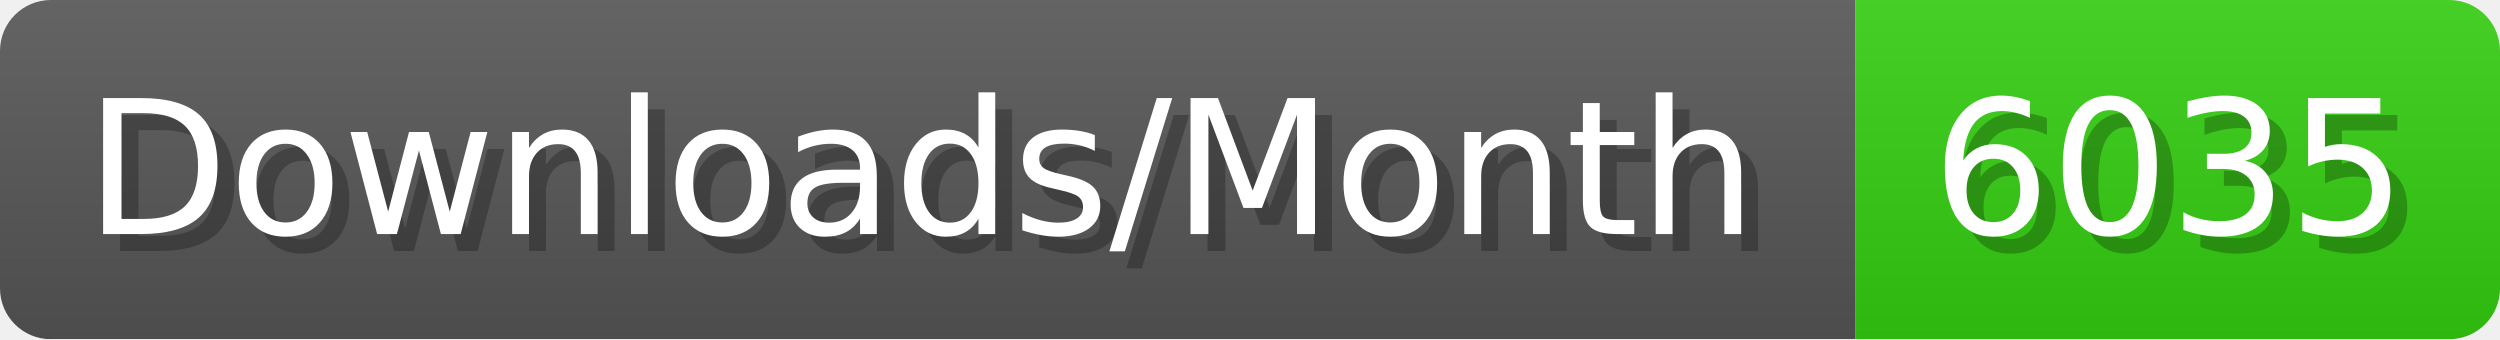
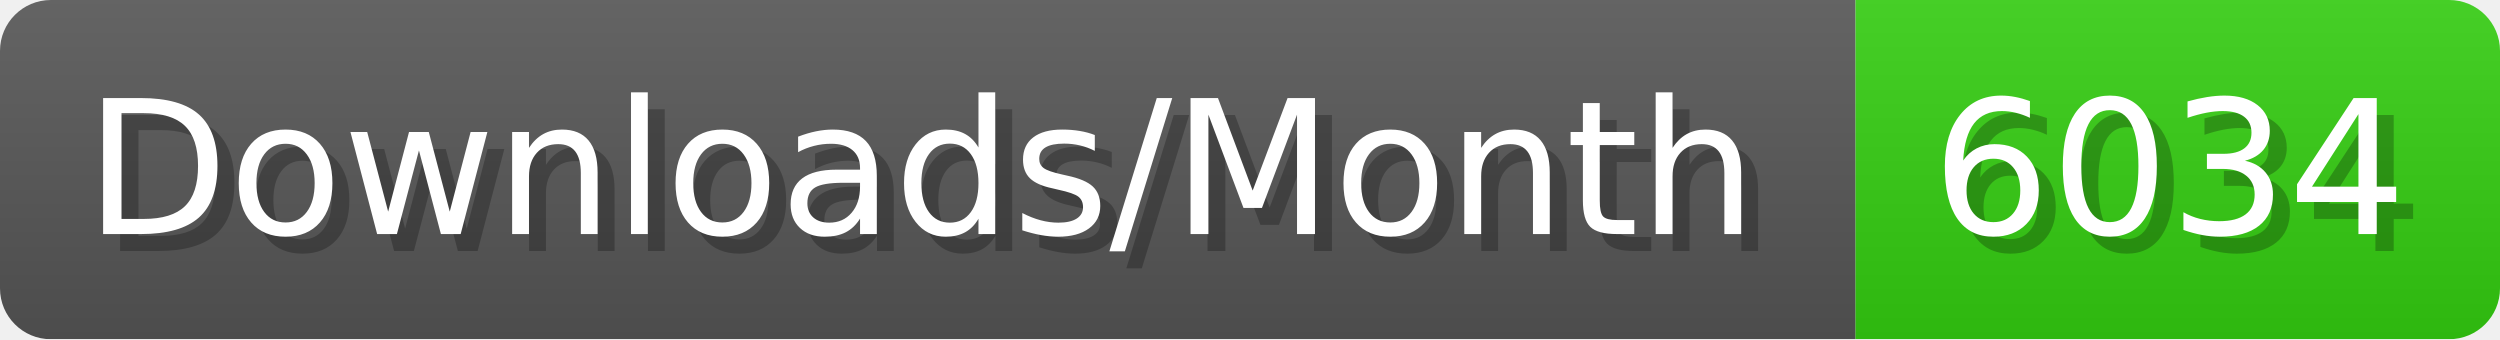
- <svg xmlns="http://www.w3.org/2000/svg" width="147.4" height="20" viewBox="0 0 1474 200" role="img" aria-label="Downloads/Month: 6035">
+ <svg xmlns="http://www.w3.org/2000/svg" width="147.4" height="20" viewBox="0 0 1474 200" role="img" aria-label="Downloads/Month: 6034">
  <linearGradient id="YlXUI" x2="0" y2="100%">
    <stop offset="0" stop-opacity=".1" stop-color="#EEE" />
    <stop offset="1" stop-opacity=".1" />
  </linearGradient>
  <mask id="JHhop">
    <rect width="1474" height="200" rx="30" fill="#FFF" />
  </mask>
  <g mask="url(#JHhop)">
    <rect width="1094" height="200" fill="#555" />
    <rect width="380" height="200" fill="#3C1" x="1094" />
    <rect width="1474" height="200" fill="url(#YlXUI)" />
  </g>
  <g aria-hidden="true" fill="#fff" text-anchor="start" font-family="Verdana,DejaVu Sans,sans-serif" font-size="110">
    <text x="60" y="148" textLength="994" fill="#000" opacity="0.25">Downloads/Month</text>
    <text x="50" y="138" textLength="994">Downloads/Month</text>
-     <text x="1149" y="148" textLength="280" fill="#000" opacity="0.25">6035</text>
-     <text x="1139" y="138" textLength="280">6035</text>
+     <text x="1149" y="148" textLength="280" fill="#000" opacity="0.25">6034</text>
+     <text x="1139" y="138" textLength="280">6034</text>
  </g>
</svg>
